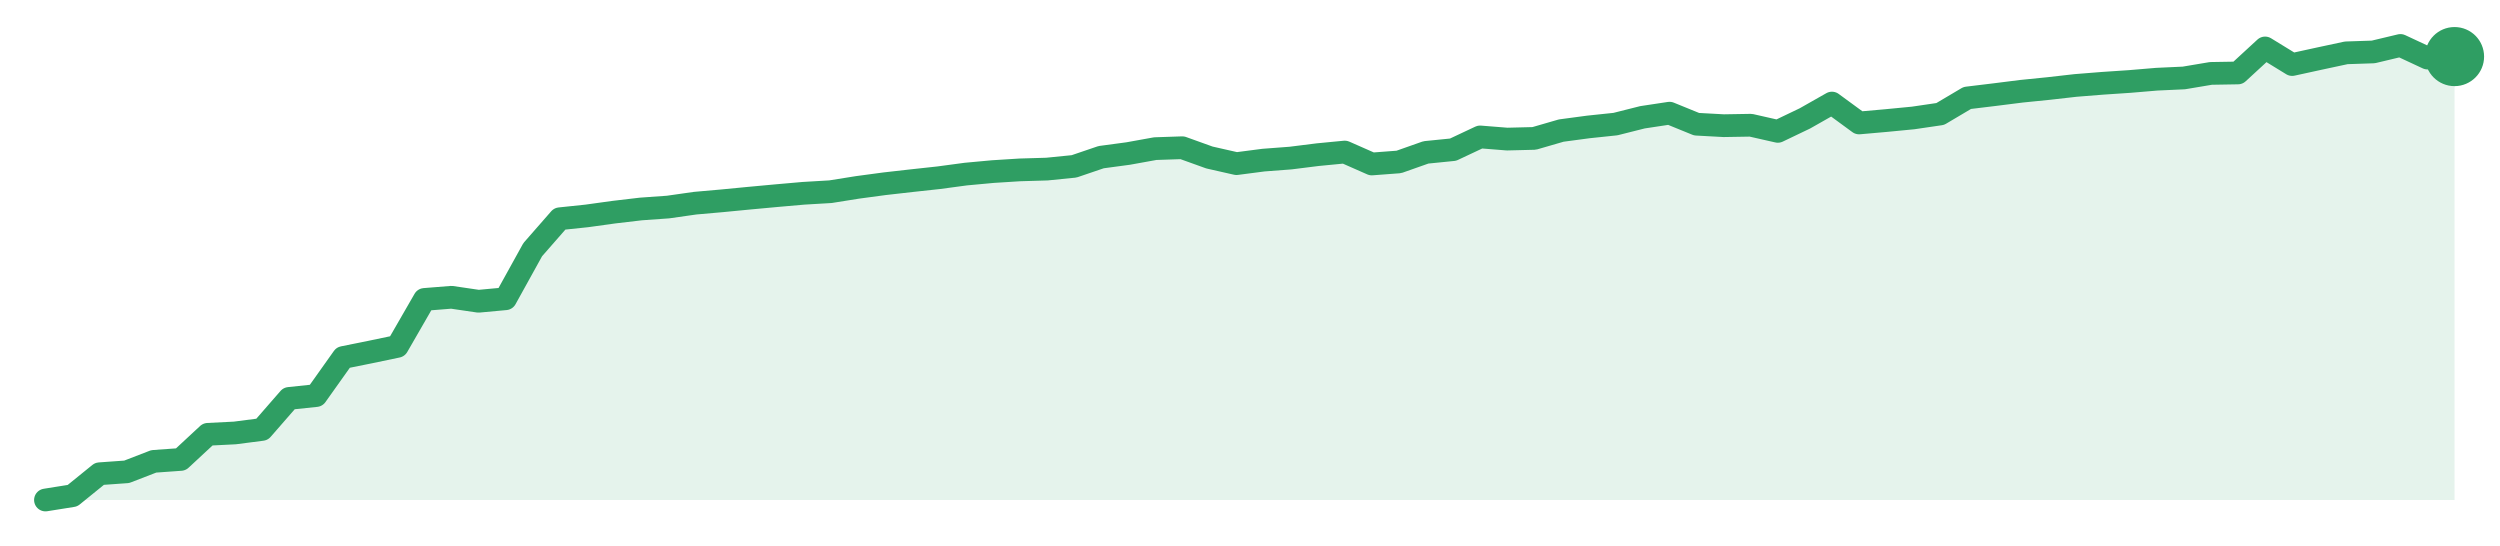
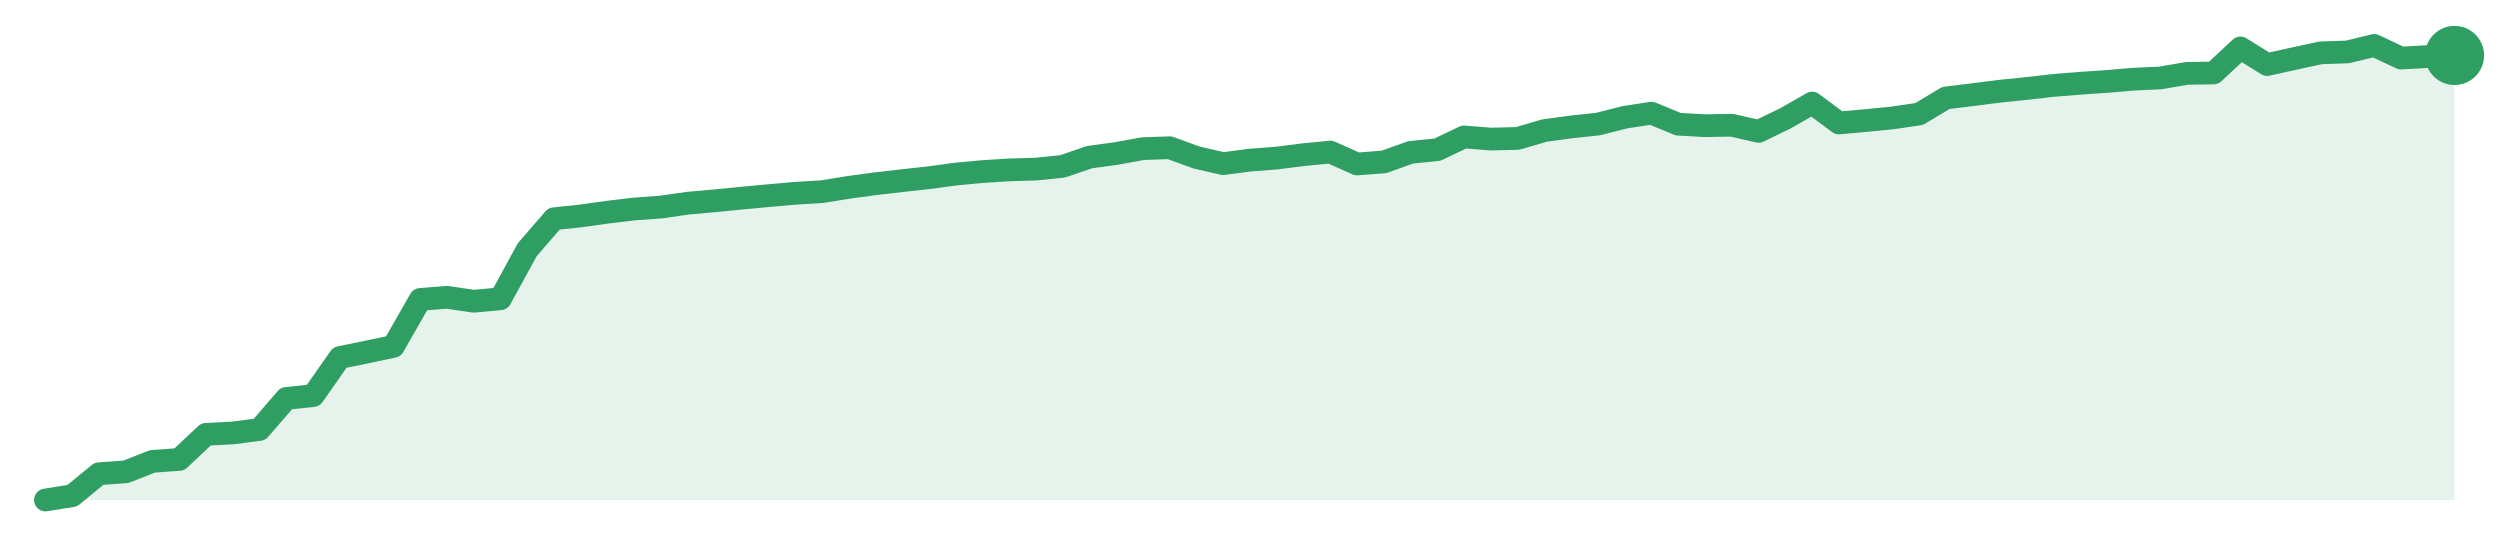
<svg xmlns="http://www.w3.org/2000/svg" width="220" height="48" viewBox="0 0 220 48" role="img" aria-label="trend">
-   <path d="M4.0,44.0 L4.0,44.0 L6.38,43.62 L8.76,41.69 L11.15,41.52 L13.53,40.6 L15.91,40.43 L18.29,38.22 L20.67,38.1 L23.06,37.79 L25.44,35.06 L27.82,34.81 L30.2,31.46 L32.58,30.98 L34.97,30.48 L37.35,26.35 L39.73,26.16 L42.11,26.51 L44.49,26.29 L46.88,21.97 L49.26,19.25 L51.64,19.0 L54.02,18.67 L56.4,18.39 L58.79,18.22 L61.17,17.88 L63.55,17.67 L65.93,17.44 L68.31,17.22 L70.7,17.01 L73.08,16.87 L75.46,16.49 L77.84,16.17 L80.22,15.9 L82.61,15.64 L84.99,15.32 L87.37,15.1 L89.75,14.95 L92.13,14.88 L94.52,14.64 L96.9,13.83 L99.28,13.51 L101.66,13.08 L104.04,13.0 L106.43,13.86 L108.81,14.4 L111.19,14.09 L113.57,13.91 L115.96,13.61 L118.34,13.38 L120.72,14.43 L123.1,14.25 L125.48,13.41 L127.87,13.17 L130.25,12.05 L132.63,12.24 L135.01,12.18 L137.39,11.49 L139.78,11.17 L142.16,10.92 L144.54,10.32 L146.92,9.96 L149.3,10.93 L151.69,11.06 L154.07,11.02 L156.45,11.56 L158.83,10.42 L161.21,9.07 L163.6,10.82 L165.98,10.61 L168.36,10.38 L170.74,10.03 L173.12,8.62 L175.51,8.33 L177.89,8.03 L180.27,7.79 L182.65,7.52 L185.03,7.33 L187.42,7.17 L189.8,6.97 L192.18,6.86 L194.56,6.46 L196.94,6.42 L199.33,4.22 L201.71,5.68 L204.09,5.16 L206.47,4.65 L208.85,4.57 L211.24,4.0 L213.62,5.11 L216.0,4.98 L216.0,44.0 Z" fill="#2f9e631f" />
-   <path d="M4.0,44.0 L6.38,43.62 L8.76,41.69 L11.15,41.52 L13.53,40.6 L15.91,40.43 L18.29,38.22 L20.67,38.1 L23.06,37.79 L25.44,35.06 L27.82,34.81 L30.2,31.46 L32.58,30.98 L34.97,30.48 L37.35,26.35 L39.73,26.16 L42.11,26.51 L44.49,26.29 L46.88,21.97 L49.26,19.25 L51.64,19.0 L54.02,18.67 L56.4,18.39 L58.79,18.22 L61.17,17.88 L63.55,17.67 L65.93,17.44 L68.31,17.22 L70.7,17.01 L73.08,16.87 L75.46,16.49 L77.84,16.17 L80.22,15.9 L82.61,15.64 L84.99,15.32 L87.37,15.1 L89.75,14.95 L92.13,14.88 L94.52,14.64 L96.9,13.83 L99.28,13.51 L101.66,13.08 L104.04,13.0 L106.43,13.86 L108.81,14.4 L111.19,14.09 L113.57,13.91 L115.96,13.61 L118.34,13.38 L120.72,14.43 L123.1,14.25 L125.48,13.41 L127.87,13.17 L130.25,12.05 L132.63,12.24 L135.01,12.18 L137.39,11.49 L139.78,11.17 L142.16,10.92 L144.54,10.32 L146.92,9.96 L149.3,10.93 L151.69,11.06 L154.07,11.02 L156.45,11.56 L158.83,10.42 L161.21,9.07 L163.6,10.82 L165.98,10.61 L168.36,10.38 L170.74,10.03 L173.12,8.62 L175.51,8.33 L177.89,8.03 L180.27,7.79 L182.65,7.52 L185.03,7.33 L187.42,7.17 L189.8,6.97 L192.18,6.86 L194.56,6.46 L196.94,6.42 L199.33,4.22 L201.71,5.68 L204.09,5.16 L206.47,4.65 L208.85,4.57 L211.24,4.0 L213.62,5.11 L216.0,4.98" fill="none" stroke="#2f9e63" stroke-width="2" stroke-linejoin="round" stroke-linecap="round" />
-   <circle cx="216.0" cy="4.98" r="2.6" fill="#2f9e63" />
+   <path d="M4.0,44.0 L4.0,44.0 L6.36,43.62 L8.71,41.69 L11.07,41.52 L13.42,40.6 L15.78,40.43 L18.13,38.22 L20.49,38.1 L22.84,37.79 L25.2,35.06 L27.56,34.81 L29.91,31.46 L32.27,30.98 L34.62,30.48 L36.98,26.35 L39.33,26.16 L41.69,26.51 L44.04,26.29 L46.4,21.97 L48.76,19.25 L51.11,19.0 L53.47,18.67 L55.82,18.39 L58.18,18.22 L60.53,17.88 L62.89,17.67 L65.24,17.44 L67.6,17.22 L69.96,17.01 L72.31,16.87 L74.67,16.49 L77.02,16.17 L79.38,15.9 L81.73,15.64 L84.09,15.32 L86.44,15.1 L88.8,14.95 L91.16,14.88 L93.51,14.64 L95.87,13.83 L98.22,13.51 L100.58,13.08 L102.93,13.0 L105.29,13.86 L107.64,14.4 L110.0,14.09 L112.36,13.91 L114.71,13.61 L117.07,13.38 L119.42,14.43 L121.78,14.25 L124.13,13.41 L126.49,13.17 L128.84,12.05 L131.2,12.24 L133.56,12.18 L135.91,11.49 L138.27,11.17 L140.62,10.92 L142.98,10.32 L145.33,9.96 L147.69,10.93 L150.04,11.06 L152.4,11.02 L154.76,11.56 L157.11,10.42 L159.47,9.07 L161.82,10.82 L164.18,10.61 L166.53,10.38 L168.89,10.03 L171.24,8.62 L173.6,8.33 L175.96,8.03 L178.31,7.79 L180.67,7.52 L183.02,7.33 L185.38,7.17 L187.73,6.97 L190.09,6.86 L192.44,6.46 L194.8,6.42 L197.16,4.22 L199.51,5.68 L201.87,5.16 L204.22,4.65 L206.58,4.57 L208.93,4.0 L211.29,5.11 L213.64,4.98 L216.0,4.88 L216.0,44.0 Z" fill="#2f9e631f" />
+   <path d="M4.0,44.0 L6.36,43.62 L8.71,41.69 L11.07,41.52 L13.42,40.6 L15.78,40.43 L18.13,38.22 L20.49,38.1 L22.84,37.79 L25.2,35.06 L27.56,34.81 L29.91,31.46 L32.27,30.98 L34.62,30.48 L36.98,26.35 L39.33,26.16 L41.69,26.51 L44.04,26.29 L46.4,21.97 L48.76,19.25 L51.11,19.0 L53.47,18.67 L55.82,18.39 L58.18,18.22 L60.53,17.88 L62.89,17.67 L65.24,17.44 L67.6,17.22 L69.96,17.01 L72.31,16.87 L74.67,16.49 L77.02,16.17 L79.38,15.9 L81.73,15.64 L84.09,15.32 L86.44,15.1 L88.8,14.95 L91.16,14.88 L93.51,14.64 L95.87,13.83 L98.22,13.51 L100.58,13.08 L102.93,13.0 L105.29,13.86 L107.64,14.4 L110.0,14.09 L112.36,13.91 L114.71,13.61 L117.07,13.38 L119.42,14.43 L121.78,14.25 L124.13,13.41 L126.49,13.17 L128.84,12.05 L131.2,12.24 L133.56,12.18 L135.91,11.49 L138.27,11.17 L140.62,10.92 L142.98,10.32 L145.33,9.96 L147.69,10.93 L150.04,11.06 L152.4,11.02 L154.76,11.56 L157.11,10.42 L159.47,9.07 L161.82,10.82 L164.18,10.61 L166.53,10.38 L168.89,10.03 L171.24,8.62 L173.6,8.33 L175.96,8.03 L178.31,7.79 L180.67,7.52 L183.02,7.33 L185.38,7.17 L187.73,6.97 L190.09,6.86 L192.44,6.46 L194.8,6.42 L197.16,4.22 L199.51,5.68 L201.87,5.16 L204.22,4.65 L206.58,4.57 L208.93,4.0 L211.29,5.11 L213.64,4.98 L216.0,4.88" fill="none" stroke="#2f9e63" stroke-width="2" stroke-linejoin="round" stroke-linecap="round" />
+   <circle cx="216.0" cy="4.88" r="2.6" fill="#2f9e63" />
</svg>
